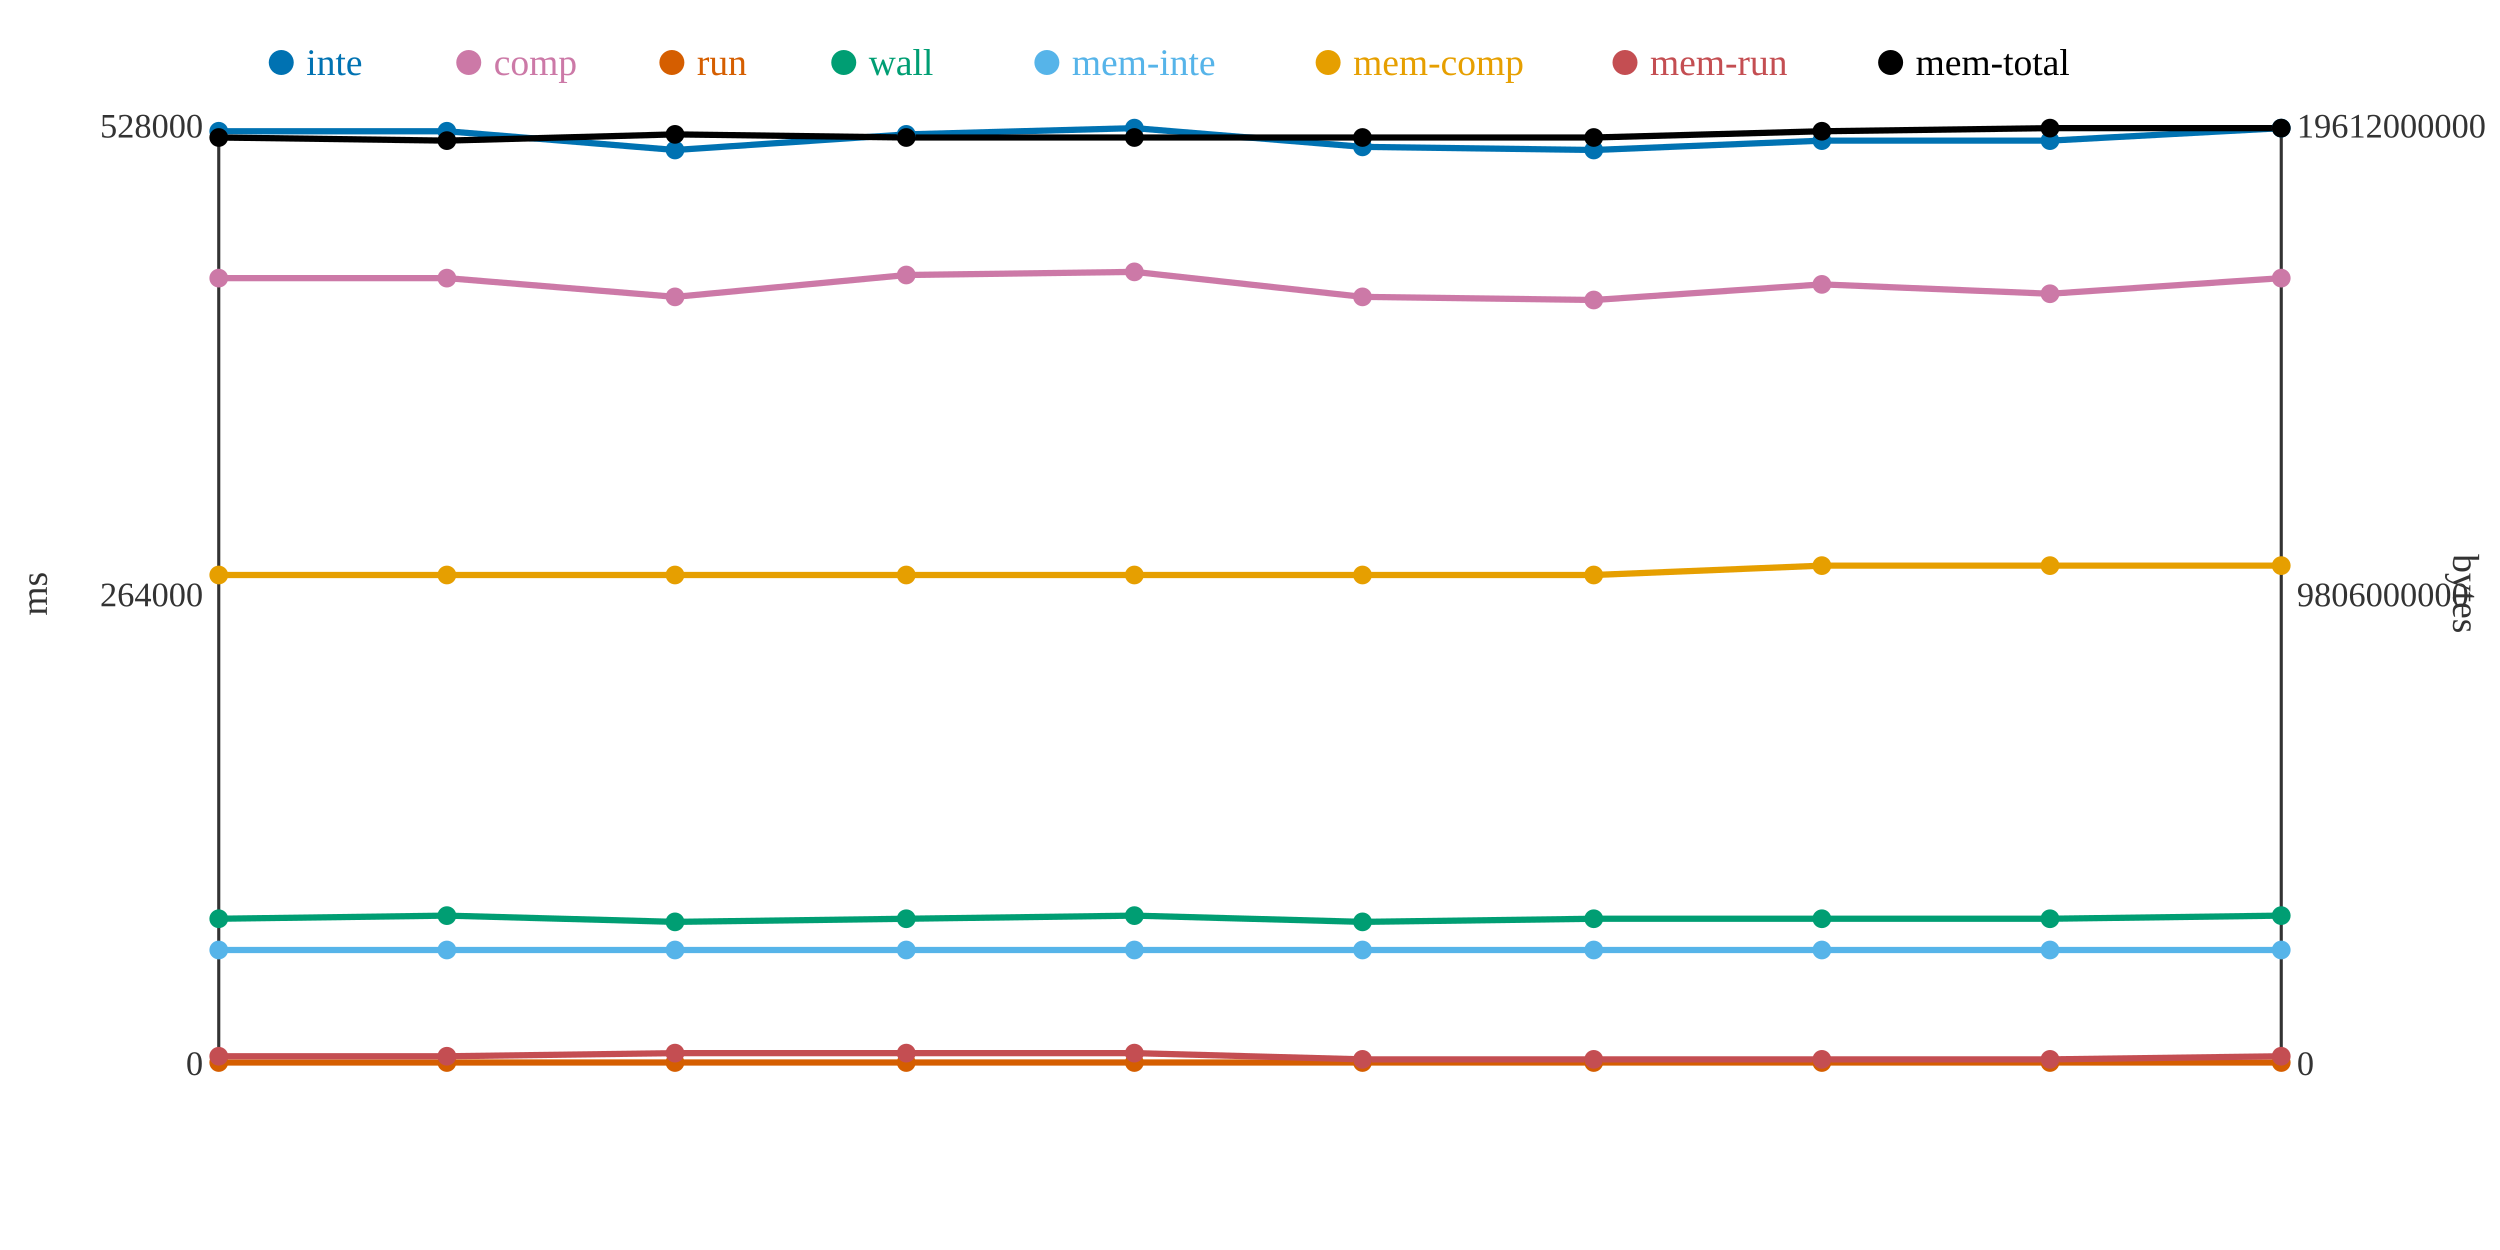
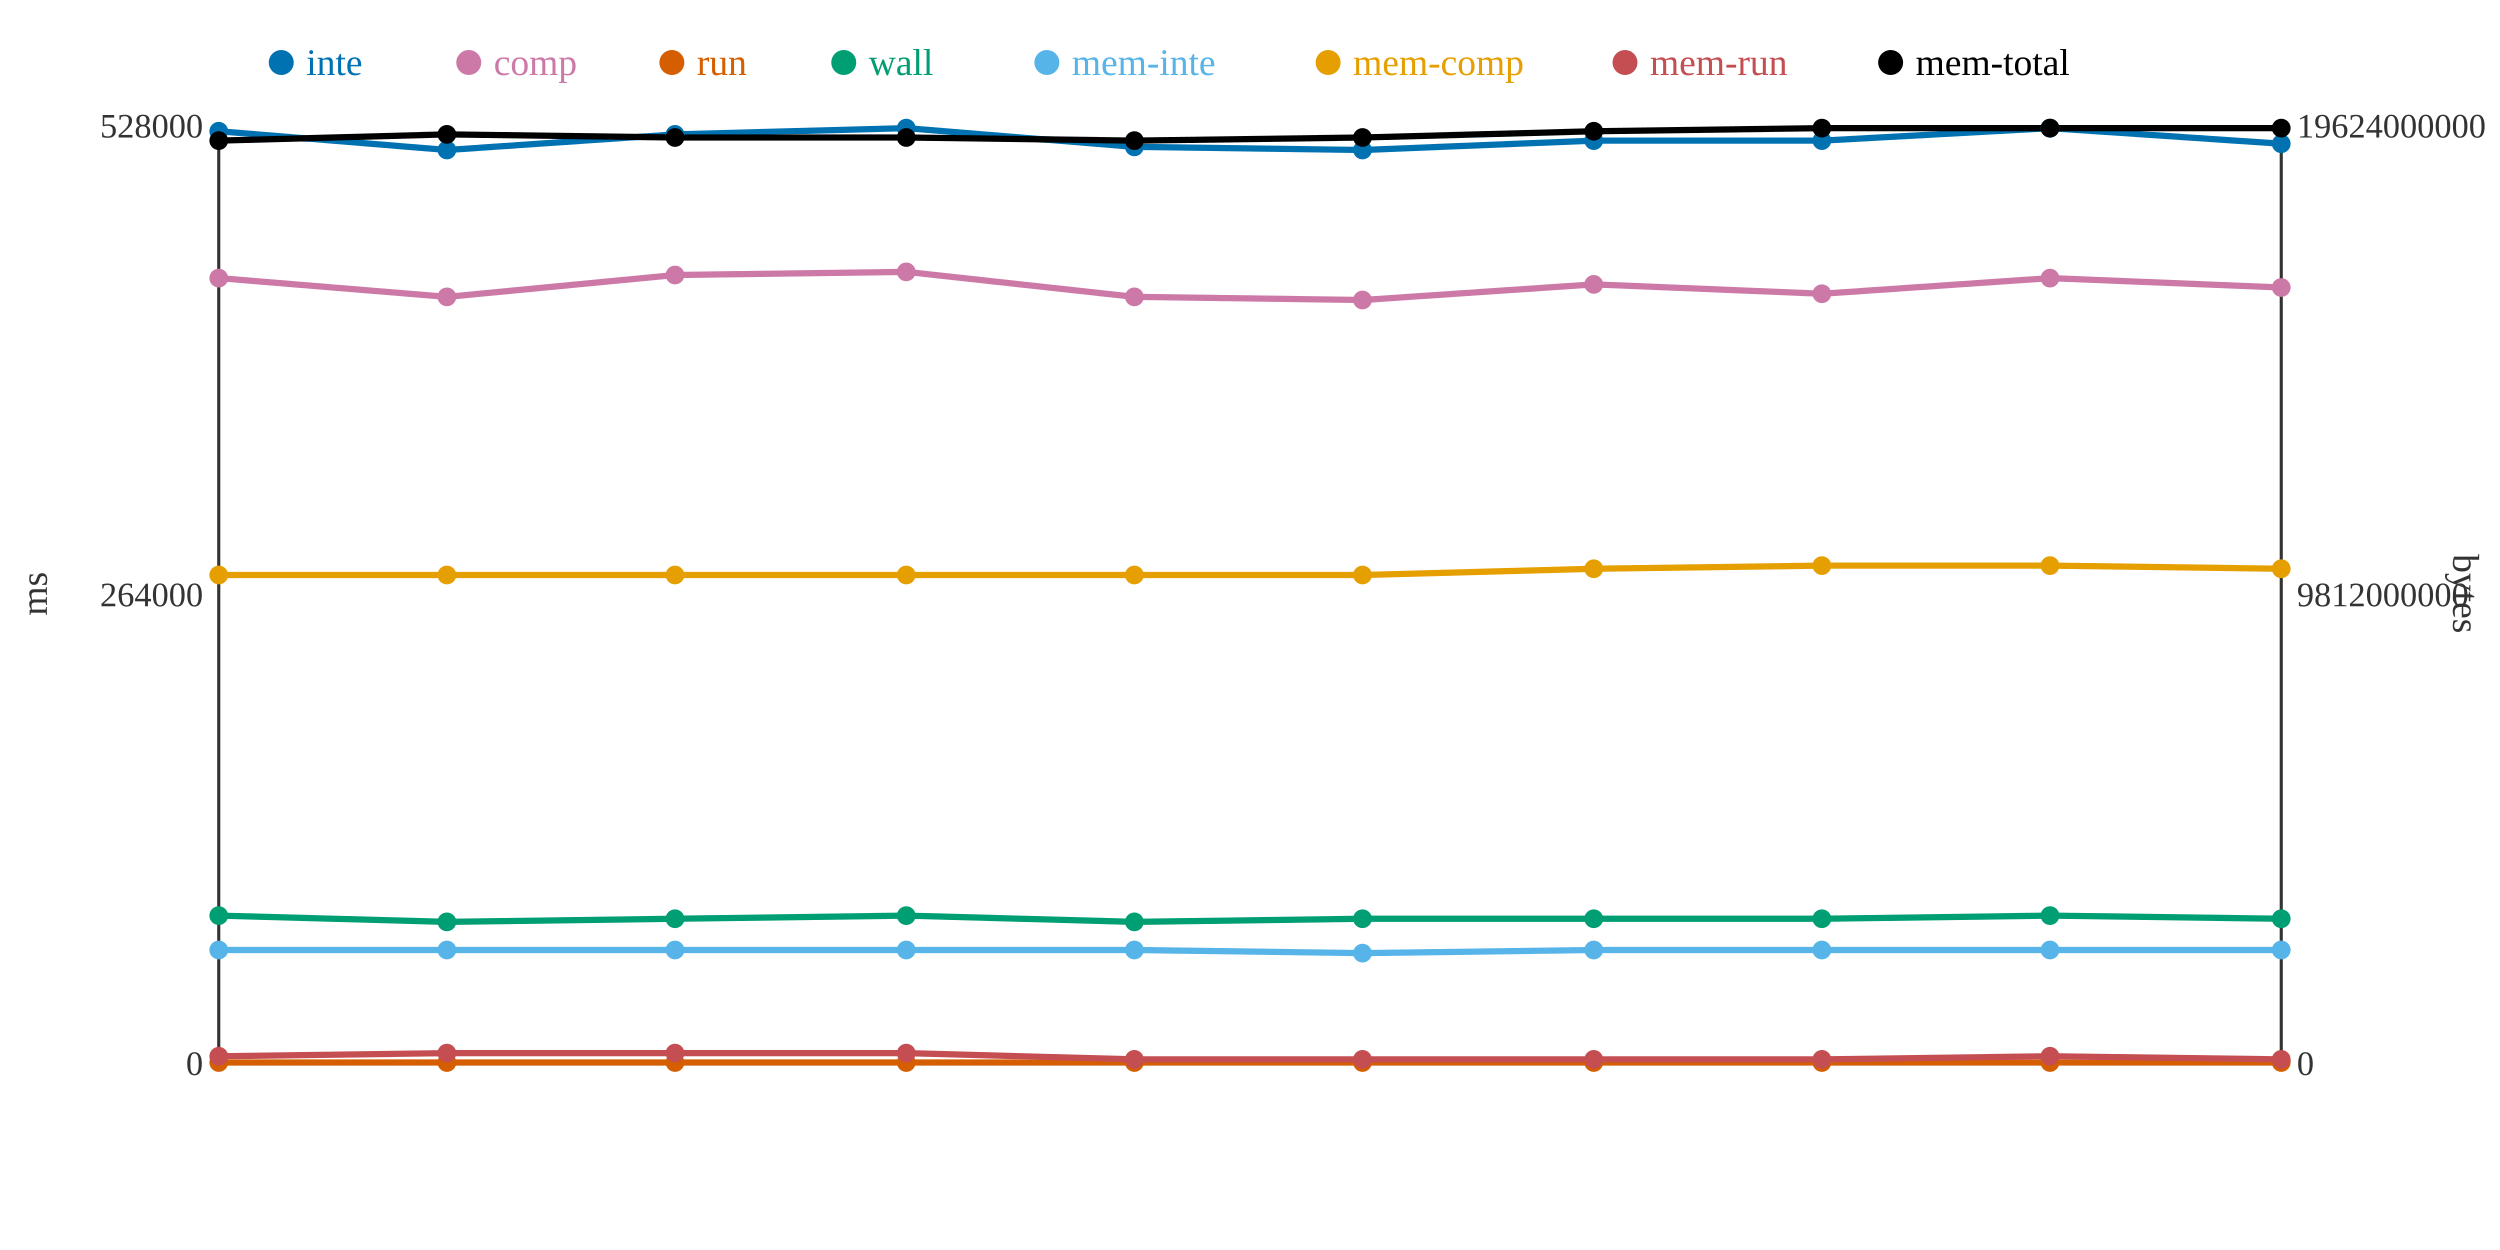
<svg xmlns="http://www.w3.org/2000/svg" width="800" height="400">
  <rect width="800" height="400" fill="white" />
  <line x1="70" y1="40" x2="70" y2="340" stroke="#333" stroke-width="1" />
  <line x1="70" y1="340" x2="730" y2="340" stroke="#333" stroke-width="1" />
  <line x1="730" y1="40" x2="730" y2="340" stroke="#333" stroke-width="1" />
  <text x="65" y="344" text-anchor="end" font-size="11" fill="#333">0</text>
  <text x="65" y="194" text-anchor="end" font-size="11" fill="#333">264000</text>
  <text x="65" y="44" text-anchor="end" font-size="11" fill="#333">528000</text>
  <text x="15" y="190" text-anchor="middle" font-size="12" fill="#333" transform="rotate(-90 15 190)">ms</text>
  <text x="735" y="344" text-anchor="start" font-size="11" fill="#333">0</text>
-   <text x="735" y="194" text-anchor="start" font-size="11" fill="#333">9806000000</text>
-   <text x="735" y="44" text-anchor="start" font-size="11" fill="#333">19612000000</text>
+   <text x="735" y="194" text-anchor="start" font-size="11" fill="#333">9812000000</text>
+   <text x="735" y="44" text-anchor="start" font-size="11" fill="#333">19624000000</text>
  <text x="785" y="190" text-anchor="middle" font-size="12" fill="#333" transform="rotate(90 785 190)">bytes</text>
-   <polyline points="70,42 143,42 216,48 290,43 363,41 436,47 510,48 583,45 656,45 730,41" fill="none" stroke="#0072B2" stroke-width="2" />
-   <polyline points="70,89 143,89 216,95 290,88 363,87 436,95 510,96 583,91 656,94 730,89" fill="none" stroke="#CC79A7" stroke-width="2" />
+   <polyline points="70,42 143,48 216,43 290,41 363,47 436,48 510,45 583,45 656,41 730,46" fill="none" stroke="#0072B2" stroke-width="2" />
+   <polyline points="70,89 143,95 216,88 290,87 363,95 436,96 510,91 583,94 656,89 730,92" fill="none" stroke="#CC79A7" stroke-width="2" />
  <polyline points="70,340 143,340 216,340 290,340 363,340 436,340 510,340 583,340 656,340 730,340" fill="none" stroke="#D55E00" stroke-width="2" />
-   <polyline points="70,294 143,293 216,295 290,294 363,293 436,295 510,294 583,294 656,294 730,293" fill="none" stroke="#009E73" stroke-width="2" />
-   <polyline points="70,304 143,304 216,304 290,304 363,304 436,304 510,304 583,304 656,304 730,304" fill="none" stroke="#56B4E9" stroke-width="2" />
-   <polyline points="70,184 143,184 216,184 290,184 363,184 436,184 510,184 583,181 656,181 730,181" fill="none" stroke="#E69F00" stroke-width="2" />
-   <polyline points="70,338 143,338 216,337 290,337 363,337 436,339 510,339 583,339 656,339 730,338" fill="none" stroke="#C44E52" stroke-width="2" />
-   <polyline points="70,44 143,45 216,43 290,44 363,44 436,44 510,44 583,42 656,41 730,41" fill="none" stroke="#000000" stroke-width="2" />
+   <polyline points="70,293 143,295 216,294 290,293 363,295 436,294 510,294 583,294 656,293 730,294" fill="none" stroke="#009E73" stroke-width="2" />
+   <polyline points="70,304 143,304 216,304 290,304 363,304 436,305 510,304 583,304 656,304 730,304" fill="none" stroke="#56B4E9" stroke-width="2" />
+   <polyline points="70,184 143,184 216,184 290,184 363,184 436,184 510,182 583,181 656,181 730,182" fill="none" stroke="#E69F00" stroke-width="2" />
+   <polyline points="70,338 143,337 216,337 290,337 363,339 436,339 510,339 583,339 656,338 730,339" fill="none" stroke="#C44E52" stroke-width="2" />
+   <polyline points="70,45 143,43 216,44 290,44 363,45 436,44 510,42 583,41 656,41 730,41" fill="none" stroke="#000000" stroke-width="2" />
  <circle cx="70" cy="42" r="3" fill="#0072B2" />
  <circle cx="70" cy="89" r="3" fill="#CC79A7" />
  <circle cx="70" cy="340" r="3" fill="#D55E00" />
-   <circle cx="70" cy="294" r="3" fill="#009E73" />
+   <circle cx="70" cy="293" r="3" fill="#009E73" />
  <circle cx="70" cy="304" r="3" fill="#56B4E9" />
  <circle cx="70" cy="184" r="3" fill="#E69F00" />
  <circle cx="70" cy="338" r="3" fill="#C44E52" />
-   <circle cx="70" cy="44" r="3" fill="#000000" />
-   <circle cx="143" cy="42" r="3" fill="#0072B2" />
-   <circle cx="143" cy="89" r="3" fill="#CC79A7" />
+   <circle cx="70" cy="45" r="3" fill="#000000" />
+   <circle cx="143" cy="48" r="3" fill="#0072B2" />
+   <circle cx="143" cy="95" r="3" fill="#CC79A7" />
  <circle cx="143" cy="340" r="3" fill="#D55E00" />
-   <circle cx="143" cy="293" r="3" fill="#009E73" />
+   <circle cx="143" cy="295" r="3" fill="#009E73" />
  <circle cx="143" cy="304" r="3" fill="#56B4E9" />
  <circle cx="143" cy="184" r="3" fill="#E69F00" />
-   <circle cx="143" cy="338" r="3" fill="#C44E52" />
-   <circle cx="143" cy="45" r="3" fill="#000000" />
-   <circle cx="216" cy="48" r="3" fill="#0072B2" />
-   <circle cx="216" cy="95" r="3" fill="#CC79A7" />
+   <circle cx="143" cy="337" r="3" fill="#C44E52" />
+   <circle cx="143" cy="43" r="3" fill="#000000" />
+   <circle cx="216" cy="43" r="3" fill="#0072B2" />
+   <circle cx="216" cy="88" r="3" fill="#CC79A7" />
  <circle cx="216" cy="340" r="3" fill="#D55E00" />
-   <circle cx="216" cy="295" r="3" fill="#009E73" />
+   <circle cx="216" cy="294" r="3" fill="#009E73" />
  <circle cx="216" cy="304" r="3" fill="#56B4E9" />
  <circle cx="216" cy="184" r="3" fill="#E69F00" />
  <circle cx="216" cy="337" r="3" fill="#C44E52" />
-   <circle cx="216" cy="43" r="3" fill="#000000" />
-   <circle cx="290" cy="43" r="3" fill="#0072B2" />
-   <circle cx="290" cy="88" r="3" fill="#CC79A7" />
+   <circle cx="216" cy="44" r="3" fill="#000000" />
+   <circle cx="290" cy="41" r="3" fill="#0072B2" />
+   <circle cx="290" cy="87" r="3" fill="#CC79A7" />
  <circle cx="290" cy="340" r="3" fill="#D55E00" />
-   <circle cx="290" cy="294" r="3" fill="#009E73" />
+   <circle cx="290" cy="293" r="3" fill="#009E73" />
  <circle cx="290" cy="304" r="3" fill="#56B4E9" />
  <circle cx="290" cy="184" r="3" fill="#E69F00" />
  <circle cx="290" cy="337" r="3" fill="#C44E52" />
  <circle cx="290" cy="44" r="3" fill="#000000" />
-   <circle cx="363" cy="41" r="3" fill="#0072B2" />
-   <circle cx="363" cy="87" r="3" fill="#CC79A7" />
+   <circle cx="363" cy="47" r="3" fill="#0072B2" />
+   <circle cx="363" cy="95" r="3" fill="#CC79A7" />
  <circle cx="363" cy="340" r="3" fill="#D55E00" />
-   <circle cx="363" cy="293" r="3" fill="#009E73" />
+   <circle cx="363" cy="295" r="3" fill="#009E73" />
  <circle cx="363" cy="304" r="3" fill="#56B4E9" />
  <circle cx="363" cy="184" r="3" fill="#E69F00" />
-   <circle cx="363" cy="337" r="3" fill="#C44E52" />
-   <circle cx="363" cy="44" r="3" fill="#000000" />
-   <circle cx="436" cy="47" r="3" fill="#0072B2" />
-   <circle cx="436" cy="95" r="3" fill="#CC79A7" />
+   <circle cx="363" cy="339" r="3" fill="#C44E52" />
+   <circle cx="363" cy="45" r="3" fill="#000000" />
+   <circle cx="436" cy="48" r="3" fill="#0072B2" />
+   <circle cx="436" cy="96" r="3" fill="#CC79A7" />
  <circle cx="436" cy="340" r="3" fill="#D55E00" />
-   <circle cx="436" cy="295" r="3" fill="#009E73" />
-   <circle cx="436" cy="304" r="3" fill="#56B4E9" />
+   <circle cx="436" cy="294" r="3" fill="#009E73" />
+   <circle cx="436" cy="305" r="3" fill="#56B4E9" />
  <circle cx="436" cy="184" r="3" fill="#E69F00" />
  <circle cx="436" cy="339" r="3" fill="#C44E52" />
  <circle cx="436" cy="44" r="3" fill="#000000" />
-   <circle cx="510" cy="48" r="3" fill="#0072B2" />
-   <circle cx="510" cy="96" r="3" fill="#CC79A7" />
+   <circle cx="510" cy="45" r="3" fill="#0072B2" />
+   <circle cx="510" cy="91" r="3" fill="#CC79A7" />
  <circle cx="510" cy="340" r="3" fill="#D55E00" />
  <circle cx="510" cy="294" r="3" fill="#009E73" />
  <circle cx="510" cy="304" r="3" fill="#56B4E9" />
-   <circle cx="510" cy="184" r="3" fill="#E69F00" />
+   <circle cx="510" cy="182" r="3" fill="#E69F00" />
  <circle cx="510" cy="339" r="3" fill="#C44E52" />
-   <circle cx="510" cy="44" r="3" fill="#000000" />
+   <circle cx="510" cy="42" r="3" fill="#000000" />
  <circle cx="583" cy="45" r="3" fill="#0072B2" />
-   <circle cx="583" cy="91" r="3" fill="#CC79A7" />
+   <circle cx="583" cy="94" r="3" fill="#CC79A7" />
  <circle cx="583" cy="340" r="3" fill="#D55E00" />
  <circle cx="583" cy="294" r="3" fill="#009E73" />
  <circle cx="583" cy="304" r="3" fill="#56B4E9" />
  <circle cx="583" cy="181" r="3" fill="#E69F00" />
  <circle cx="583" cy="339" r="3" fill="#C44E52" />
-   <circle cx="583" cy="42" r="3" fill="#000000" />
-   <circle cx="656" cy="45" r="3" fill="#0072B2" />
-   <circle cx="656" cy="94" r="3" fill="#CC79A7" />
+   <circle cx="583" cy="41" r="3" fill="#000000" />
+   <circle cx="656" cy="41" r="3" fill="#0072B2" />
+   <circle cx="656" cy="89" r="3" fill="#CC79A7" />
  <circle cx="656" cy="340" r="3" fill="#D55E00" />
-   <circle cx="656" cy="294" r="3" fill="#009E73" />
+   <circle cx="656" cy="293" r="3" fill="#009E73" />
  <circle cx="656" cy="304" r="3" fill="#56B4E9" />
  <circle cx="656" cy="181" r="3" fill="#E69F00" />
-   <circle cx="656" cy="339" r="3" fill="#C44E52" />
+   <circle cx="656" cy="338" r="3" fill="#C44E52" />
  <circle cx="656" cy="41" r="3" fill="#000000" />
-   <circle cx="730" cy="41" r="3" fill="#0072B2" />
-   <circle cx="730" cy="89" r="3" fill="#CC79A7" />
+   <circle cx="730" cy="46" r="3" fill="#0072B2" />
+   <circle cx="730" cy="92" r="3" fill="#CC79A7" />
  <circle cx="730" cy="340" r="3" fill="#D55E00" />
-   <circle cx="730" cy="293" r="3" fill="#009E73" />
+   <circle cx="730" cy="294" r="3" fill="#009E73" />
  <circle cx="730" cy="304" r="3" fill="#56B4E9" />
-   <circle cx="730" cy="181" r="3" fill="#E69F00" />
-   <circle cx="730" cy="338" r="3" fill="#C44E52" />
+   <circle cx="730" cy="182" r="3" fill="#E69F00" />
+   <circle cx="730" cy="339" r="3" fill="#C44E52" />
  <circle cx="730" cy="41" r="3" fill="#000000" />
  <circle cx="90" cy="20" r="4" fill="#0072B2" />
  <text x="98" y="24" text-anchor="start" font-size="12" fill="#0072B2">inte</text>
  <circle cx="150" cy="20" r="4" fill="#CC79A7" />
  <text x="158" y="24" text-anchor="start" font-size="12" fill="#CC79A7">comp</text>
  <circle cx="215" cy="20" r="4" fill="#D55E00" />
  <text x="223" y="24" text-anchor="start" font-size="12" fill="#D55E00">run</text>
  <circle cx="270" cy="20" r="4" fill="#009E73" />
  <text x="278" y="24" text-anchor="start" font-size="12" fill="#009E73">wall</text>
  <circle cx="335" cy="20" r="4" fill="#56B4E9" />
  <text x="343" y="24" text-anchor="start" font-size="12" fill="#56B4E9">mem-inte</text>
  <circle cx="425" cy="20" r="4" fill="#E69F00" />
  <text x="433" y="24" text-anchor="start" font-size="12" fill="#E69F00">mem-comp</text>
  <circle cx="520" cy="20" r="4" fill="#C44E52" />
  <text x="528" y="24" text-anchor="start" font-size="12" fill="#C44E52">mem-run</text>
  <circle cx="605" cy="20" r="4" fill="#000000" />
  <text x="613" y="24" text-anchor="start" font-size="12" fill="#000000">mem-total</text>
</svg>
